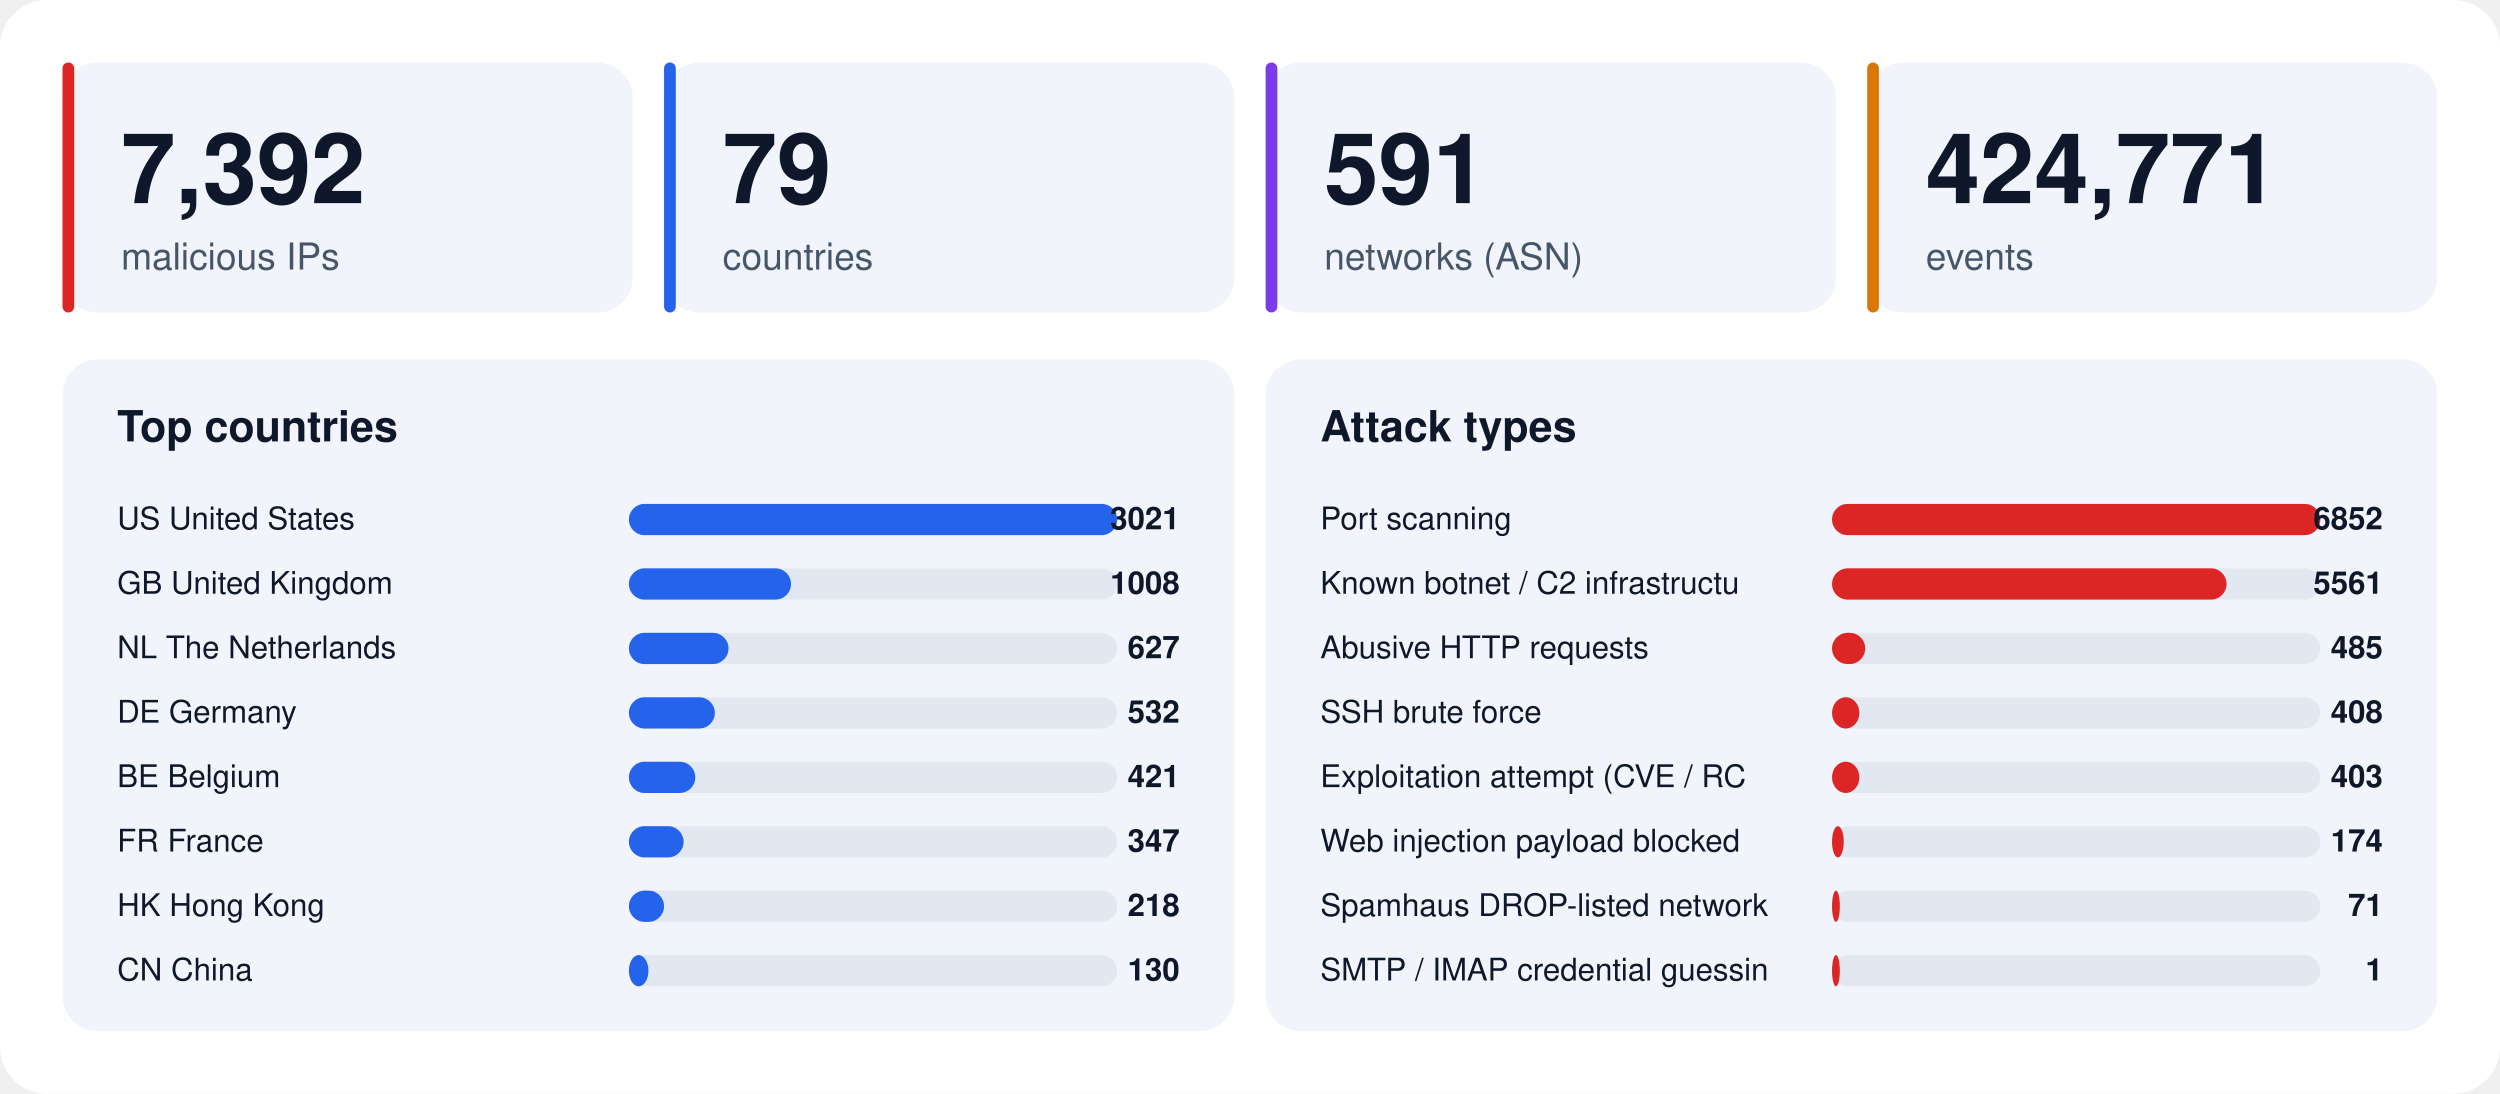
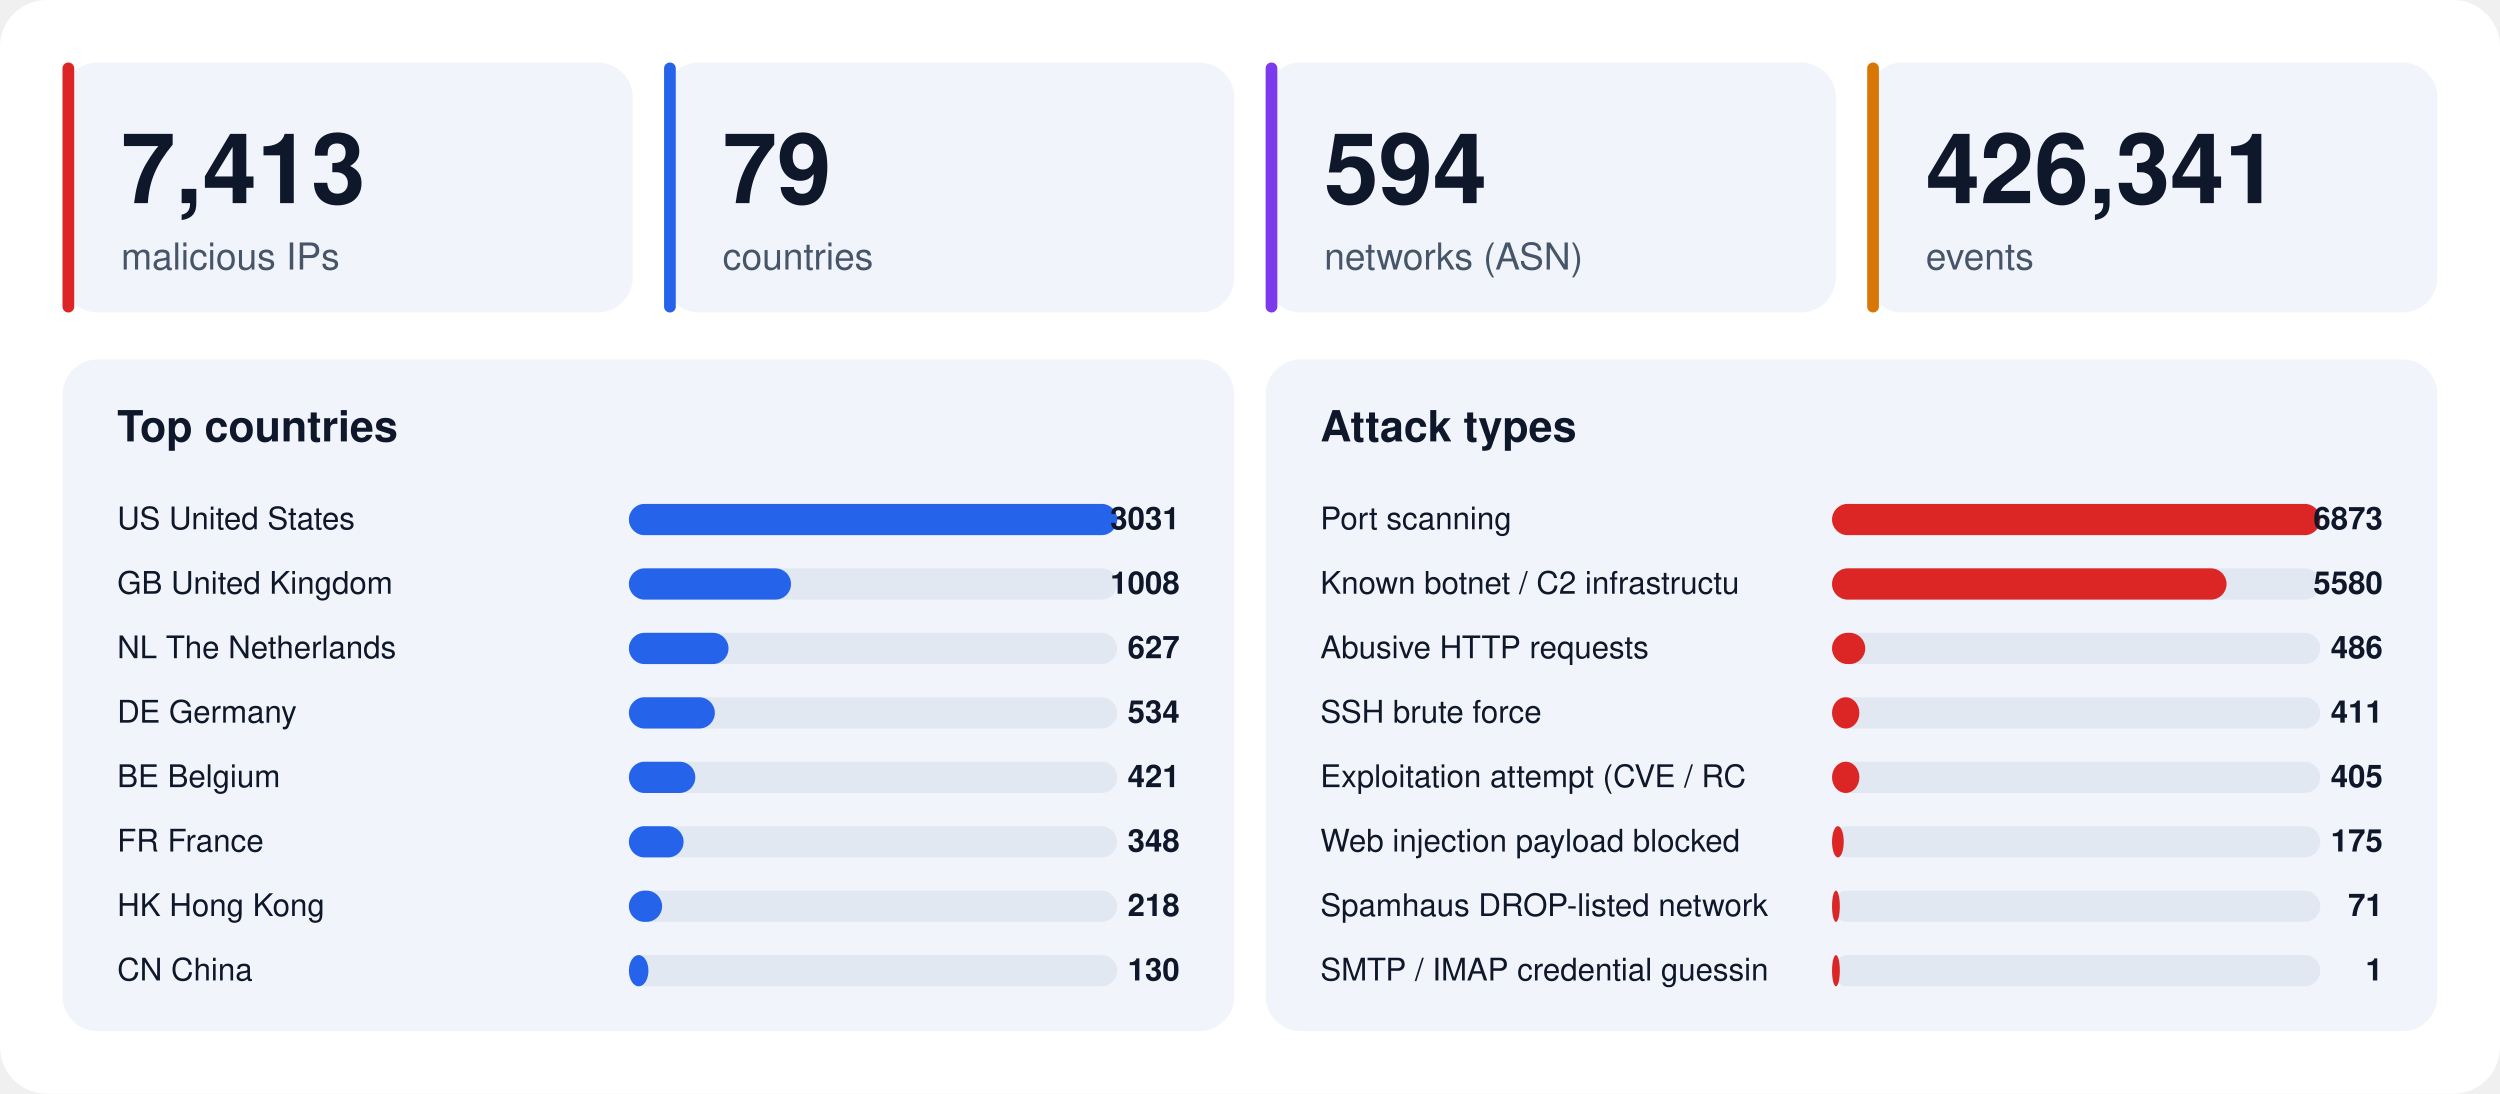
<svg xmlns="http://www.w3.org/2000/svg" width="1280" height="560" viewBox="0 0 1280 560" font-family="-apple-system,BlinkMacSystemFont,'Segoe UI',Helvetica,Arial,sans-serif">
  <rect width="1280" height="560" rx="24" fill="#ffffff" />
  <rect x="32" y="32" width="292" height="128" rx="18" fill="#f1f5fb" />
  <rect x="32" y="32" width="6" height="128" rx="3" fill="#dc2626" />
-   <text x="62" y="104" font-size="50" font-weight="800" fill="#0f172a">7,392</text>
+   <text x="62" y="104" font-size="50" font-weight="800" fill="#0f172a">7,413</text>
  <text x="62" y="138" font-size="19" fill="#475569">malicious IPs</text>
  <rect x="340" y="32" width="292" height="128" rx="18" fill="#f1f5fb" />
  <rect x="340" y="32" width="6" height="128" rx="3" fill="#2563eb" />
  <text x="370" y="104" font-size="50" font-weight="800" fill="#0f172a">79</text>
  <text x="370" y="138" font-size="19" fill="#475569">countries</text>
  <rect x="648" y="32" width="292" height="128" rx="18" fill="#f1f5fb" />
  <rect x="648" y="32" width="6" height="128" rx="3" fill="#7c3aed" />
-   <text x="678" y="104" font-size="50" font-weight="800" fill="#0f172a">591</text>
+   <text x="678" y="104" font-size="50" font-weight="800" fill="#0f172a">594</text>
  <text x="678" y="138" font-size="19" fill="#475569">networks (ASN)</text>
  <rect x="956" y="32" width="292" height="128" rx="18" fill="#f1f5fb" />
  <rect x="956" y="32" width="6" height="128" rx="3" fill="#d97706" />
-   <text x="986" y="104" font-size="50" font-weight="800" fill="#0f172a">424,771</text>
+   <text x="986" y="104" font-size="50" font-weight="800" fill="#0f172a">426,341</text>
  <text x="986" y="138" font-size="19" fill="#475569">events</text>
  <rect x="32" y="184" width="600" height="344" rx="18" fill="#f1f5fb" />
  <text x="60" y="226" font-size="22" font-weight="700" fill="#0f172a">Top countries</text>
  <text x="60" y="271" font-size="16" fill="#0f172a">US  United States</text>
  <rect x="322" y="258" width="250" height="16" rx="8" fill="#e2e8f2" />
  <rect x="322" y="258" width="250" height="16" rx="8" fill="#2563eb" />
-   <text x="604" y="271" font-size="16" font-weight="700" text-anchor="end" fill="#0f172a">3021</text>
+   <text x="604" y="271" font-size="16" font-weight="700" text-anchor="end" fill="#0f172a">3031</text>
  <text x="60" y="304" font-size="16" fill="#0f172a">GB  United Kingdom</text>
  <rect x="322" y="291" width="250" height="16" rx="8" fill="#e2e8f2" />
  <rect x="322" y="291" width="83" height="16" rx="8" fill="#2563eb" />
  <text x="604" y="304" font-size="16" font-weight="700" text-anchor="end" fill="#0f172a">1008</text>
  <text x="60" y="337" font-size="16" fill="#0f172a">NL  The Netherlands</text>
  <rect x="322" y="324" width="250" height="16" rx="8" fill="#e2e8f2" />
  <rect x="322" y="324" width="51" height="16" rx="8" fill="#2563eb" />
  <text x="604" y="337" font-size="16" font-weight="700" text-anchor="end" fill="#0f172a">627</text>
  <text x="60" y="370" font-size="16" fill="#0f172a">DE  Germany</text>
  <rect x="322" y="357" width="250" height="16" rx="8" fill="#e2e8f2" />
  <rect x="322" y="357" width="44" height="16" rx="8" fill="#2563eb" />
-   <text x="604" y="370" font-size="16" font-weight="700" text-anchor="end" fill="#0f172a">532</text>
+   <text x="604" y="370" font-size="16" font-weight="700" text-anchor="end" fill="#0f172a">534</text>
  <text x="60" y="403" font-size="16" fill="#0f172a">BE  Belgium</text>
  <rect x="322" y="390" width="250" height="16" rx="8" fill="#e2e8f2" />
  <rect x="322" y="390" width="34" height="16" rx="8" fill="#2563eb" />
  <text x="604" y="403" font-size="16" font-weight="700" text-anchor="end" fill="#0f172a">421</text>
  <text x="60" y="436" font-size="16" fill="#0f172a">FR  France</text>
  <rect x="322" y="423" width="250" height="16" rx="8" fill="#e2e8f2" />
  <rect x="322" y="423" width="28" height="16" rx="8" fill="#2563eb" />
-   <text x="604" y="436" font-size="16" font-weight="700" text-anchor="end" fill="#0f172a">347</text>
+   <text x="604" y="436" font-size="16" font-weight="700" text-anchor="end" fill="#0f172a">348</text>
  <text x="60" y="469" font-size="16" fill="#0f172a">HK  Hong Kong</text>
  <rect x="322" y="456" width="250" height="16" rx="8" fill="#e2e8f2" />
-   <rect x="322" y="456" width="18" height="16" rx="8" fill="#2563eb" />
+   <rect x="322" y="456" width="17" height="16" rx="8" fill="#2563eb" />
  <text x="604" y="469" font-size="16" font-weight="700" text-anchor="end" fill="#0f172a">218</text>
  <text x="60" y="502" font-size="16" fill="#0f172a">CN  China</text>
  <rect x="322" y="489" width="250" height="16" rx="8" fill="#e2e8f2" />
  <rect x="322" y="489" width="10" height="16" rx="8" fill="#2563eb" />
  <text x="604" y="502" font-size="16" font-weight="700" text-anchor="end" fill="#0f172a">130</text>
  <rect x="648" y="184" width="600" height="344" rx="18" fill="#f1f5fb" />
  <text x="676" y="226" font-size="22" font-weight="700" fill="#0f172a">Attack types</text>
  <text x="676" y="271" font-size="16" fill="#0f172a">Port scanning</text>
  <rect x="938" y="258" width="250" height="16" rx="8" fill="#e2e8f2" />
  <rect x="938" y="258" width="250" height="16" rx="8" fill="#dc2626" />
-   <text x="1220" y="271" font-size="16" font-weight="700" text-anchor="end" fill="#0f172a">6852</text>
+   <text x="1220" y="271" font-size="16" font-weight="700" text-anchor="end" fill="#0f172a">6873</text>
  <text x="676" y="304" font-size="16" fill="#0f172a">Known botnet / C2 infrastructu</text>
  <rect x="938" y="291" width="250" height="16" rx="8" fill="#e2e8f2" />
  <rect x="938" y="291" width="202" height="16" rx="8" fill="#dc2626" />
-   <text x="1220" y="304" font-size="16" font-weight="700" text-anchor="end" fill="#0f172a">5561</text>
+   <text x="1220" y="304" font-size="16" font-weight="700" text-anchor="end" fill="#0f172a">5580</text>
  <text x="676" y="337" font-size="16" fill="#0f172a">Abusive HTTP requests</text>
  <rect x="938" y="324" width="250" height="16" rx="8" fill="#e2e8f2" />
  <rect x="938" y="324" width="17" height="16" rx="8" fill="#dc2626" />
-   <text x="1220" y="337" font-size="16" font-weight="700" text-anchor="end" fill="#0f172a">485</text>
+   <text x="1220" y="337" font-size="16" font-weight="700" text-anchor="end" fill="#0f172a">486</text>
  <text x="676" y="370" font-size="16" fill="#0f172a">SSH brute force</text>
  <rect x="938" y="357" width="250" height="16" rx="8" fill="#e2e8f2" />
  <rect x="938" y="357" width="14" height="16" rx="8" fill="#dc2626" />
-   <text x="1220" y="370" font-size="16" font-weight="700" text-anchor="end" fill="#0f172a">408</text>
+   <text x="1220" y="370" font-size="16" font-weight="700" text-anchor="end" fill="#0f172a">411</text>
  <text x="676" y="403" font-size="16" fill="#0f172a">Exploitation attempt (CVE / RC</text>
  <rect x="938" y="390" width="250" height="16" rx="8" fill="#e2e8f2" />
  <rect x="938" y="390" width="14" height="16" rx="8" fill="#dc2626" />
-   <text x="1220" y="403" font-size="16" font-weight="700" text-anchor="end" fill="#0f172a">403</text>
+   <text x="1220" y="403" font-size="16" font-weight="700" text-anchor="end" fill="#0f172a">405</text>
  <text x="676" y="436" font-size="16" fill="#0f172a">Web injection payload blocked </text>
  <rect x="938" y="423" width="250" height="16" rx="8" fill="#e2e8f2" />
  <rect x="938" y="423" width="6" height="16" rx="8" fill="#dc2626" />
-   <text x="1220" y="436" font-size="16" font-weight="700" text-anchor="end" fill="#0f172a">174</text>
+   <text x="1220" y="436" font-size="16" font-weight="700" text-anchor="end" fill="#0f172a">175</text>
  <text x="676" y="469" font-size="16" fill="#0f172a">Spamhaus DROP-listed network</text>
  <rect x="938" y="456" width="250" height="16" rx="8" fill="#e2e8f2" />
  <rect x="938" y="456" width="4" height="16" rx="8" fill="#dc2626" />
  <text x="1220" y="469" font-size="16" font-weight="700" text-anchor="end" fill="#0f172a">71</text>
  <text x="676" y="502" font-size="16" fill="#0f172a">SMTP / IMAP credential guessin</text>
  <rect x="938" y="489" width="250" height="16" rx="8" fill="#e2e8f2" />
  <rect x="938" y="489" width="4" height="16" rx="8" fill="#dc2626" />
  <text x="1220" y="502" font-size="16" font-weight="700" text-anchor="end" fill="#0f172a">1</text>
</svg>
